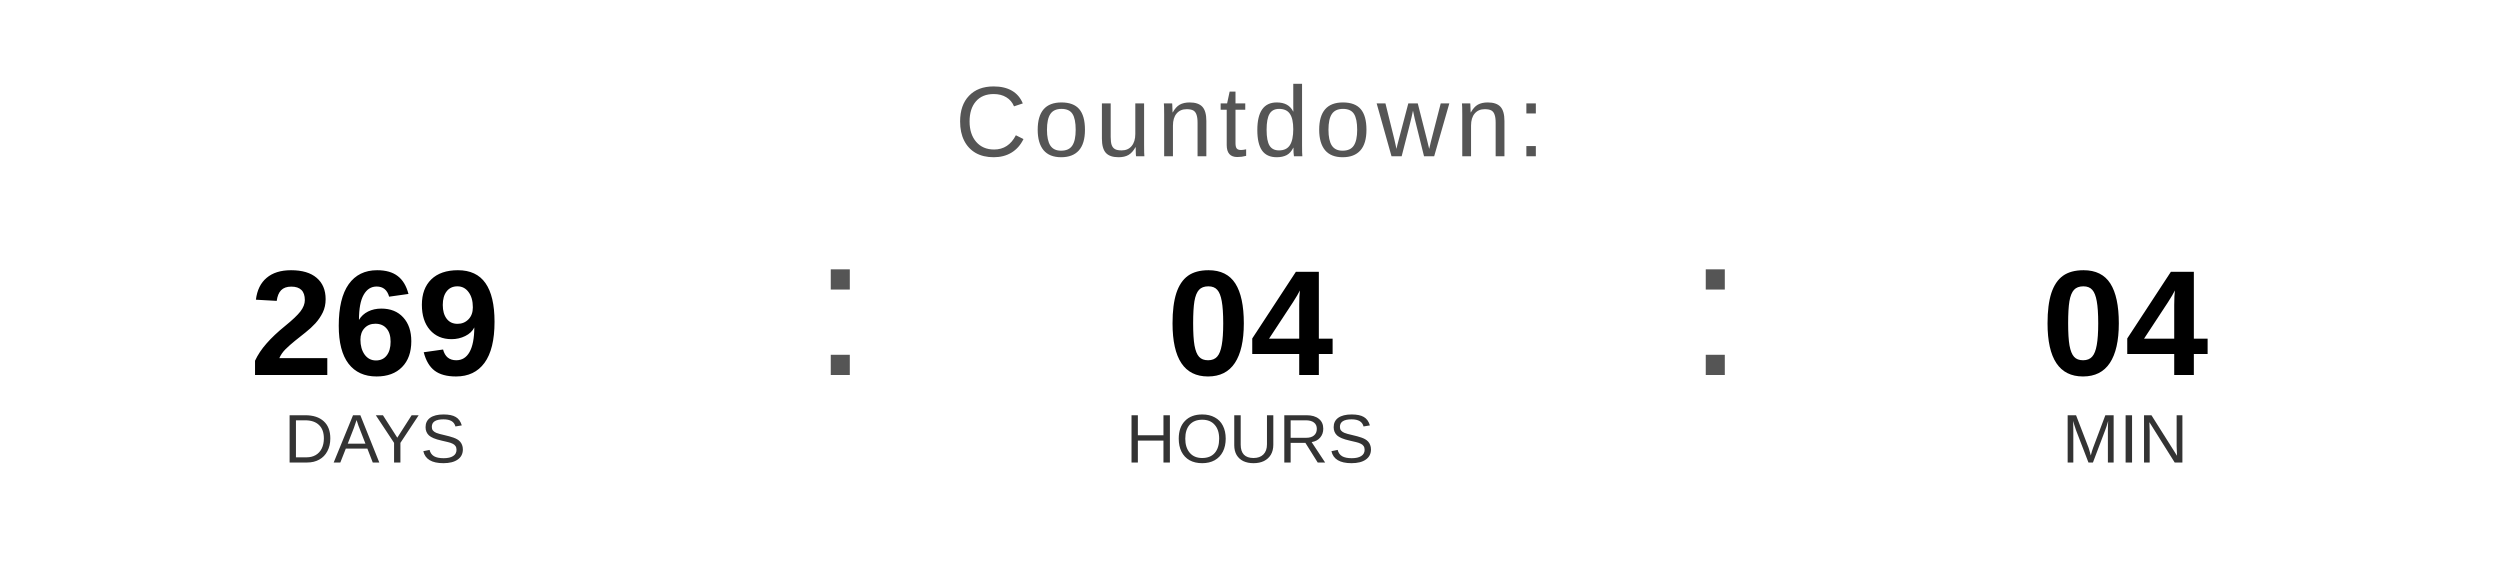
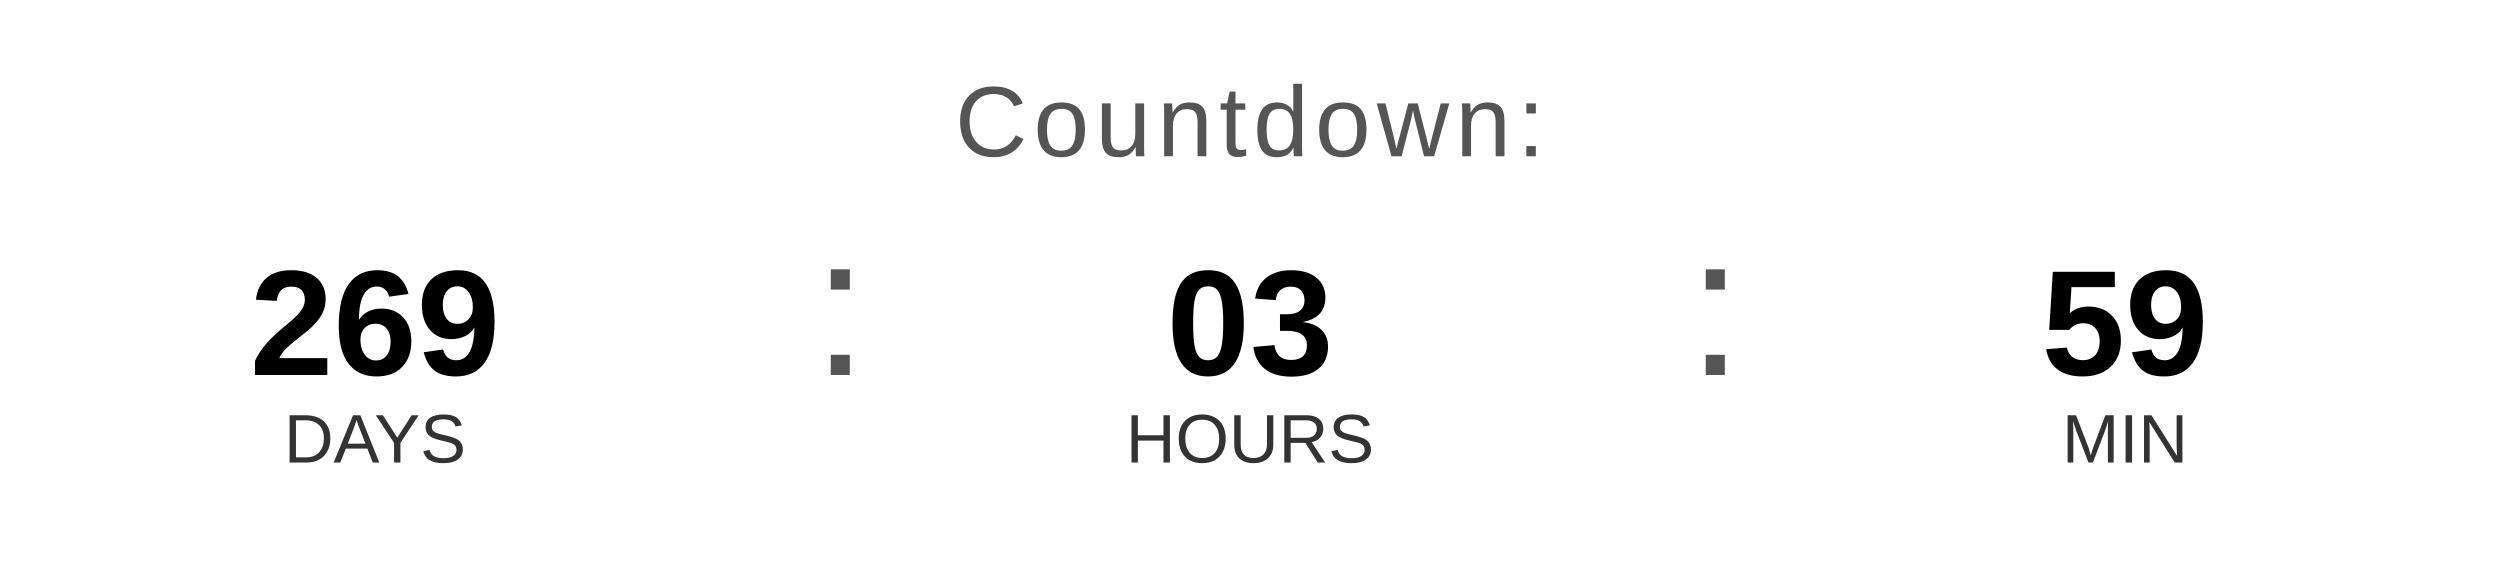
<svg xmlns="http://www.w3.org/2000/svg" width="400" height="90" viewBox="0 0 400 90">
  <text x="200" y="25" font-family="Arial, Helvetica, sans-serif" font-size="16" fill="#555555" text-anchor="middle" letter-spacing="1">
    Countdown:
  </text>
  <text x="60" y="60" font-family="Arial, Helvetica, sans-serif" font-size="24" font-weight="bold" fill="#000000" text-anchor="middle">269</text>
  <text x="60" y="74" font-family="Arial, Helvetica, sans-serif" font-size="11" fill="#333333" text-anchor="middle">DAYS</text>
  <text x="130" y="60" font-family="Arial, sans-serif" font-size="32" fill="#555555">:</text>
-   <text x="200" y="60" font-family="Arial, Helvetica, sans-serif" font-size="24" font-weight="bold" fill="#000000" text-anchor="middle">04</text>
+   <text x="200" y="60" font-family="Arial, Helvetica, sans-serif" font-size="24" font-weight="bold" fill="#000000" text-anchor="middle">03</text>
  <text x="200" y="74" font-family="Arial, Helvetica, sans-serif" font-size="11" fill="#333333" text-anchor="middle">HOURS</text>
  <text x="270" y="60" font-family="Arial, sans-serif" font-size="32" fill="#555555">:</text>
-   <text x="340" y="60" font-family="Arial, Helvetica, sans-serif" font-size="24" font-weight="bold" fill="#000000" text-anchor="middle">04</text>
+   <text x="340" y="60" font-family="Arial, Helvetica, sans-serif" font-size="24" font-weight="bold" fill="#000000" text-anchor="middle">59</text>
  <text x="340" y="74" font-family="Arial, Helvetica, sans-serif" font-size="11" fill="#333333" text-anchor="middle">MIN</text>
</svg>
